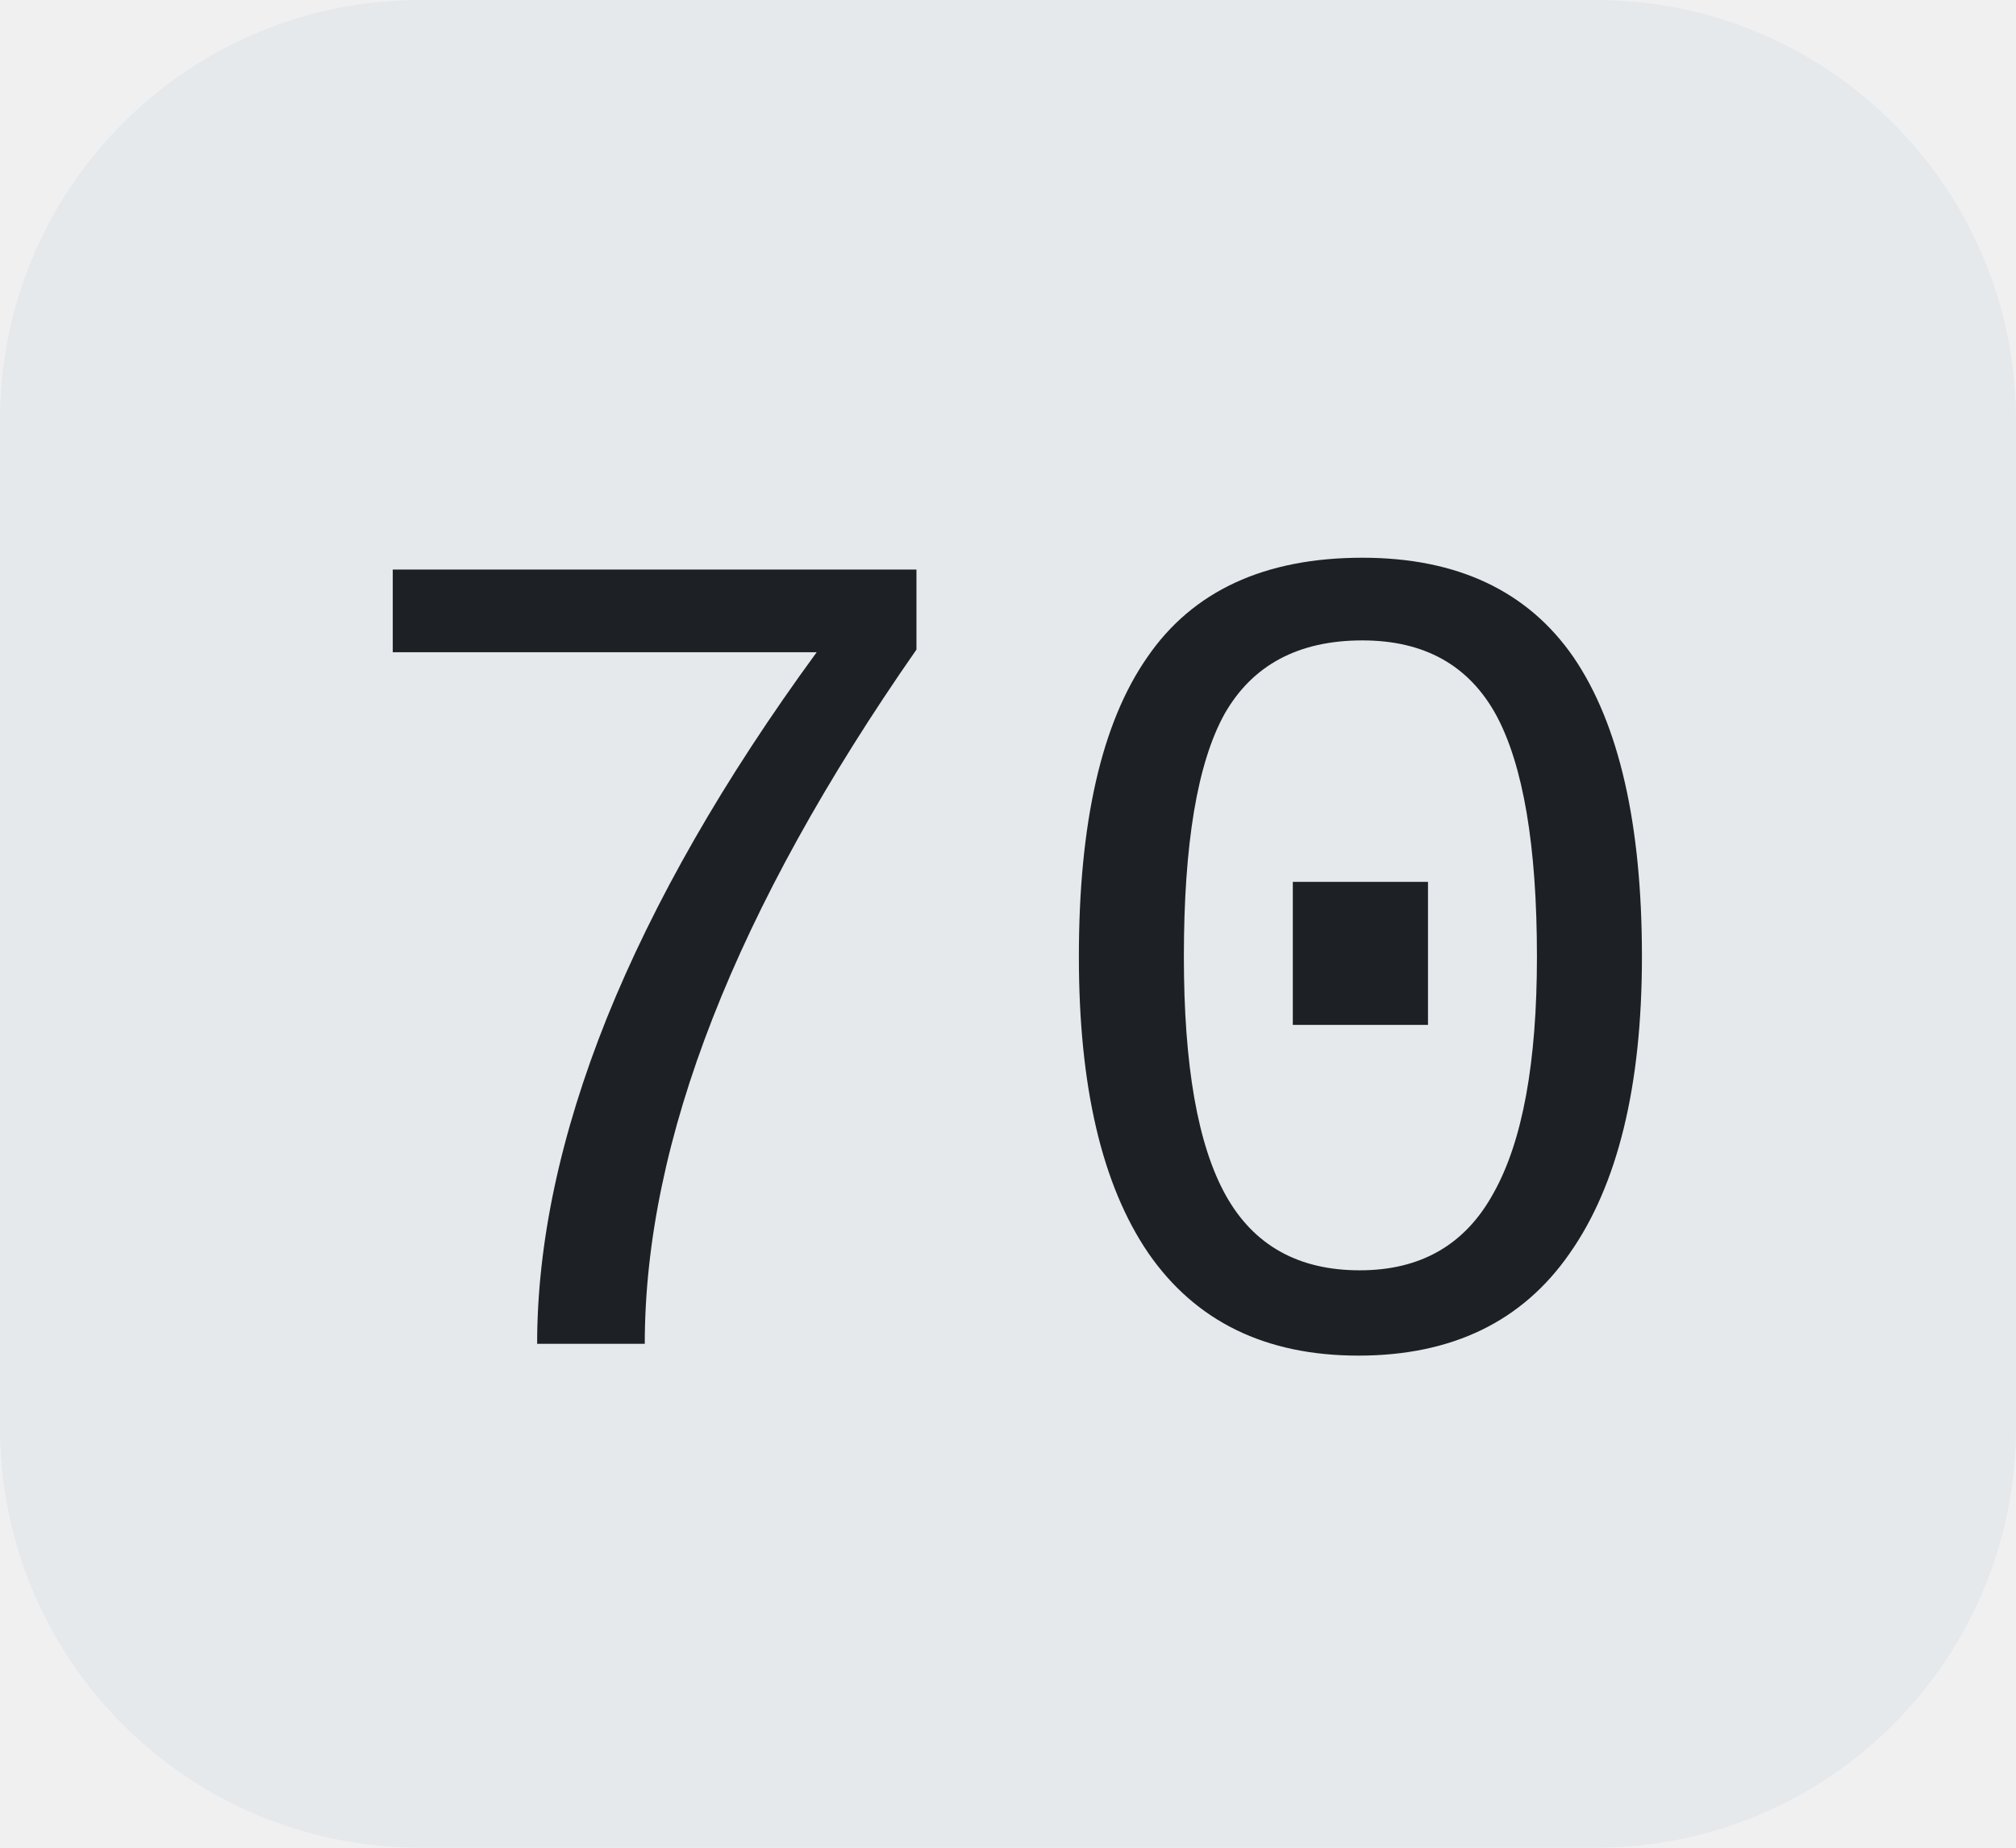
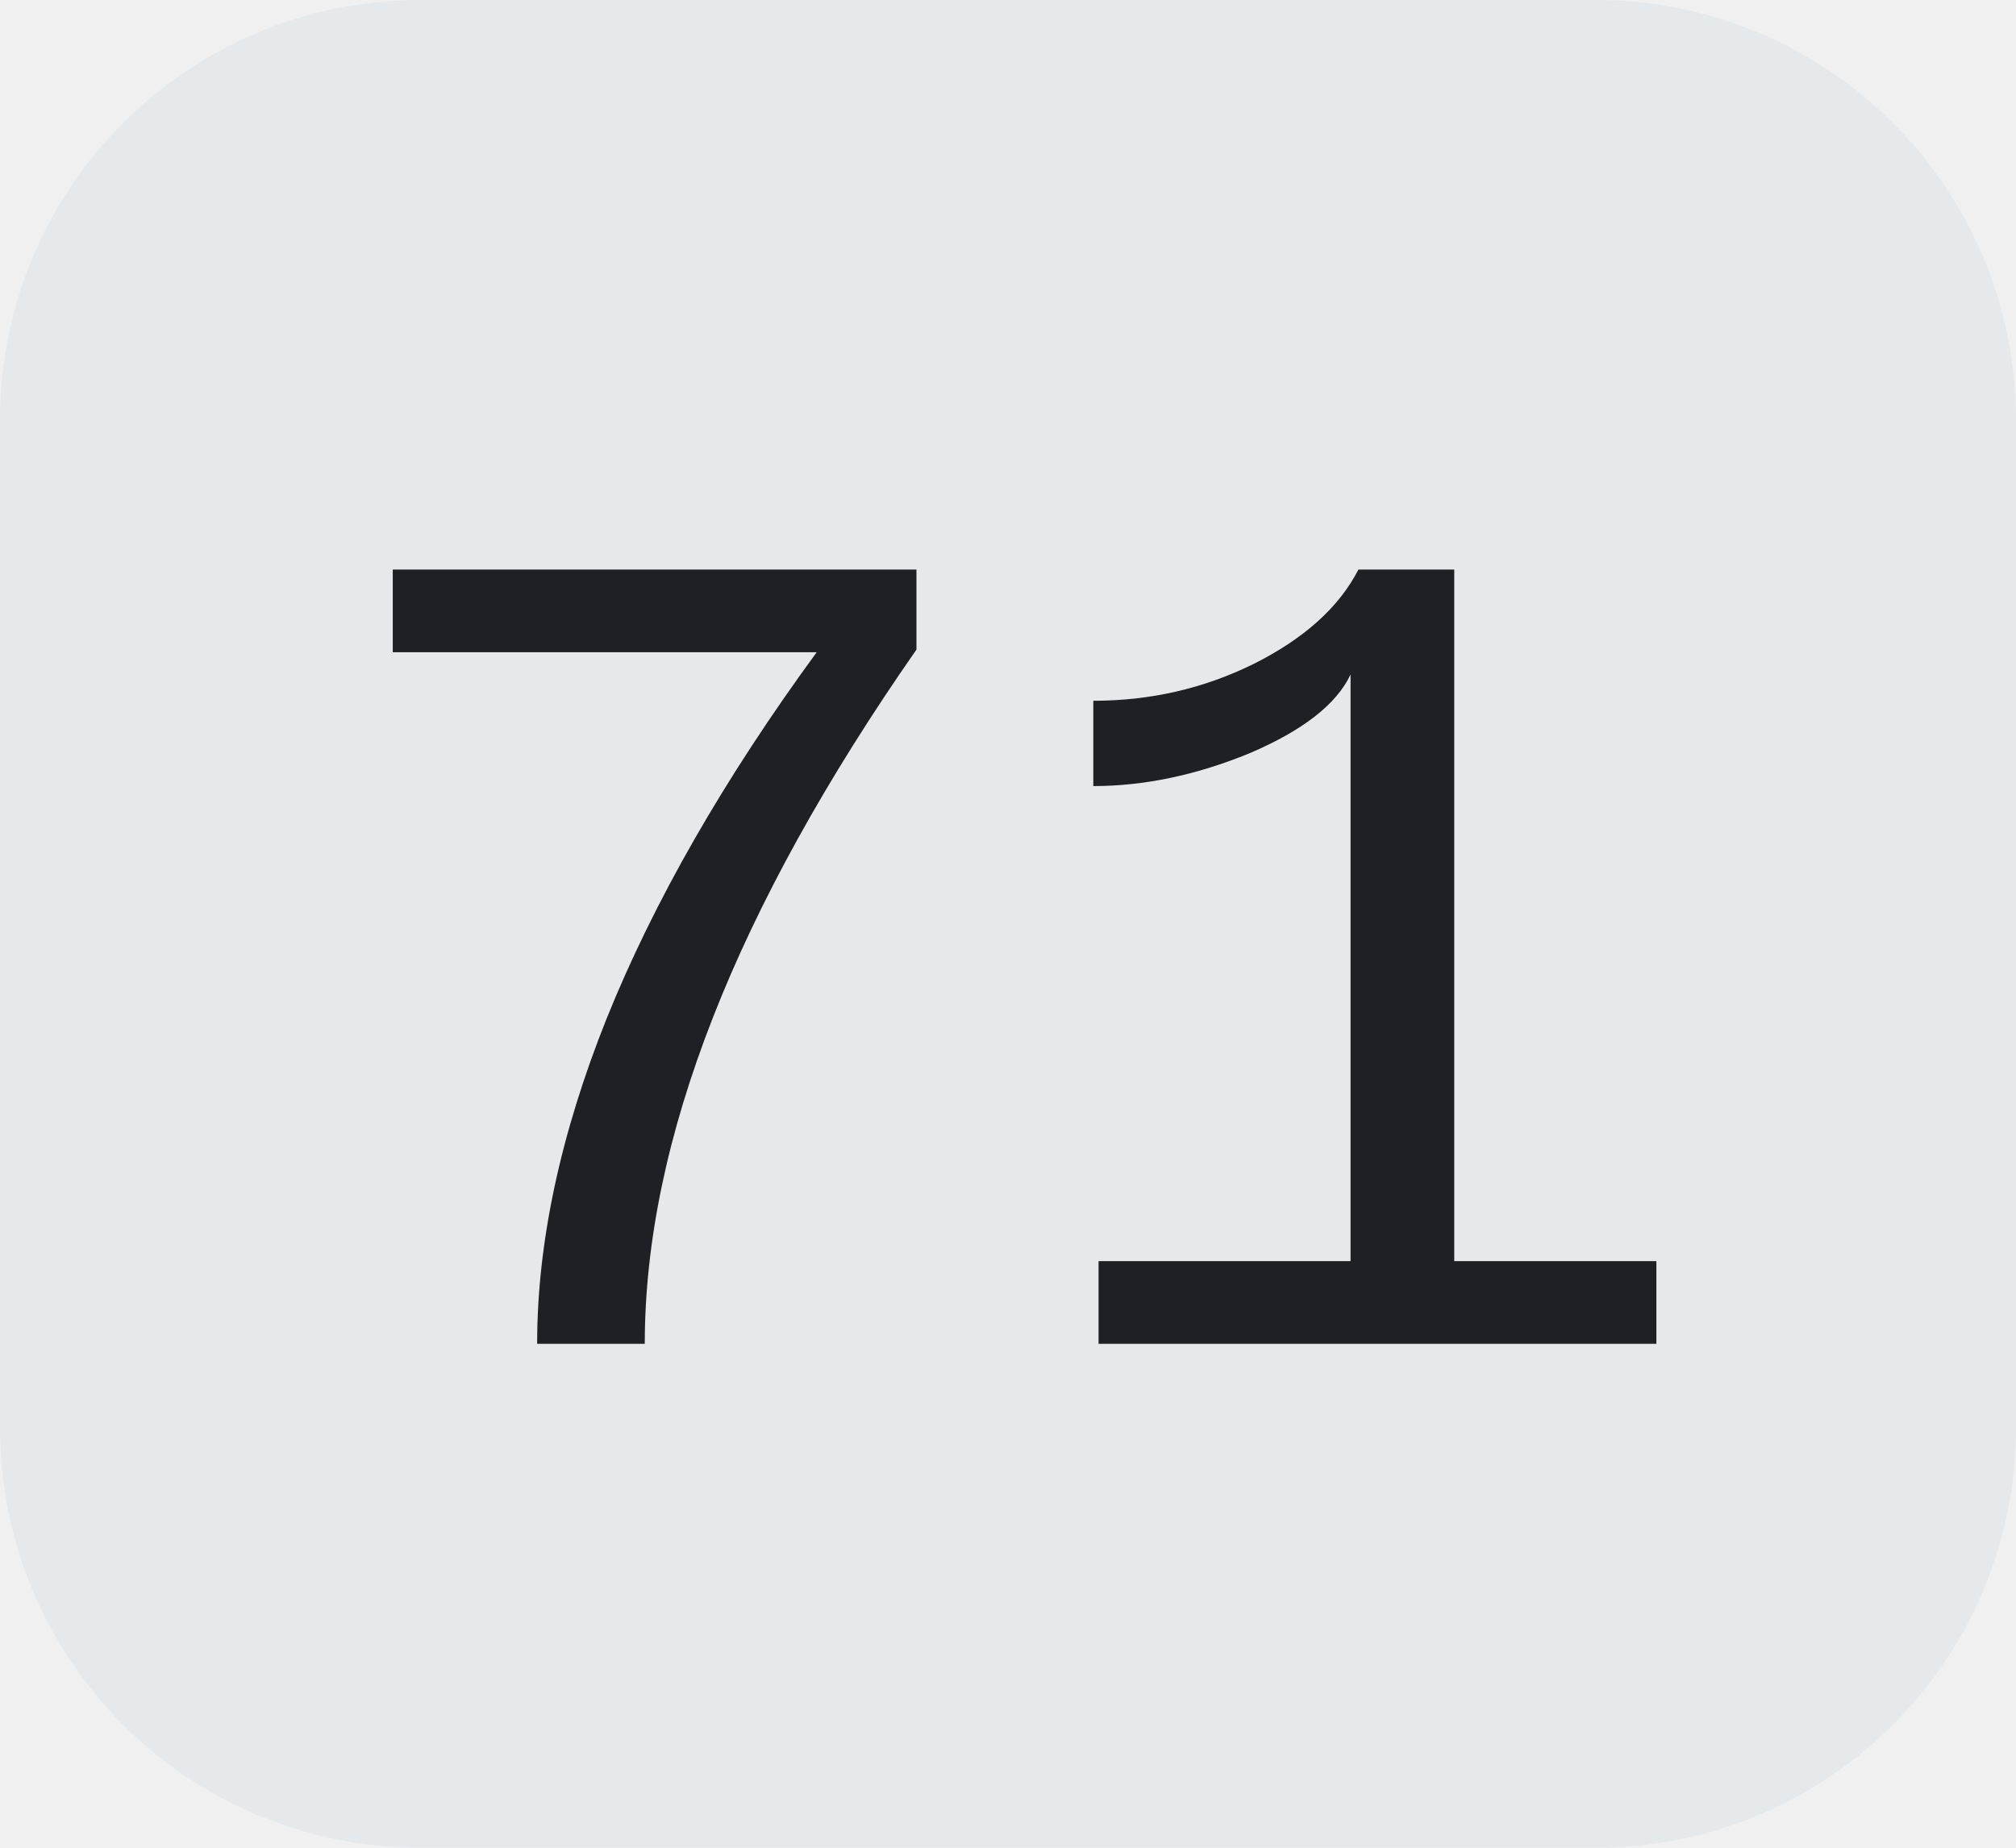
<svg xmlns="http://www.w3.org/2000/svg" width="24" height="22">
  <clipPath id="r">
    <rect width="24" height="22" rx="5" fill="#fff" />
  </clipPath>
  <g clip-path="url(#r)">
    <rect width="24" height="22" fill="#e5e9ec" />
  </g>
  <g fill="#1d2024" text-anchor="middle" font-family="Liberation Mono, monospace" text-rendering="geometricPrecision" font-size="14px">
-     <text x="12.0" y="16">70</text>
+     <text x="12.0" y="16">71</text>
  </g>
</svg>
